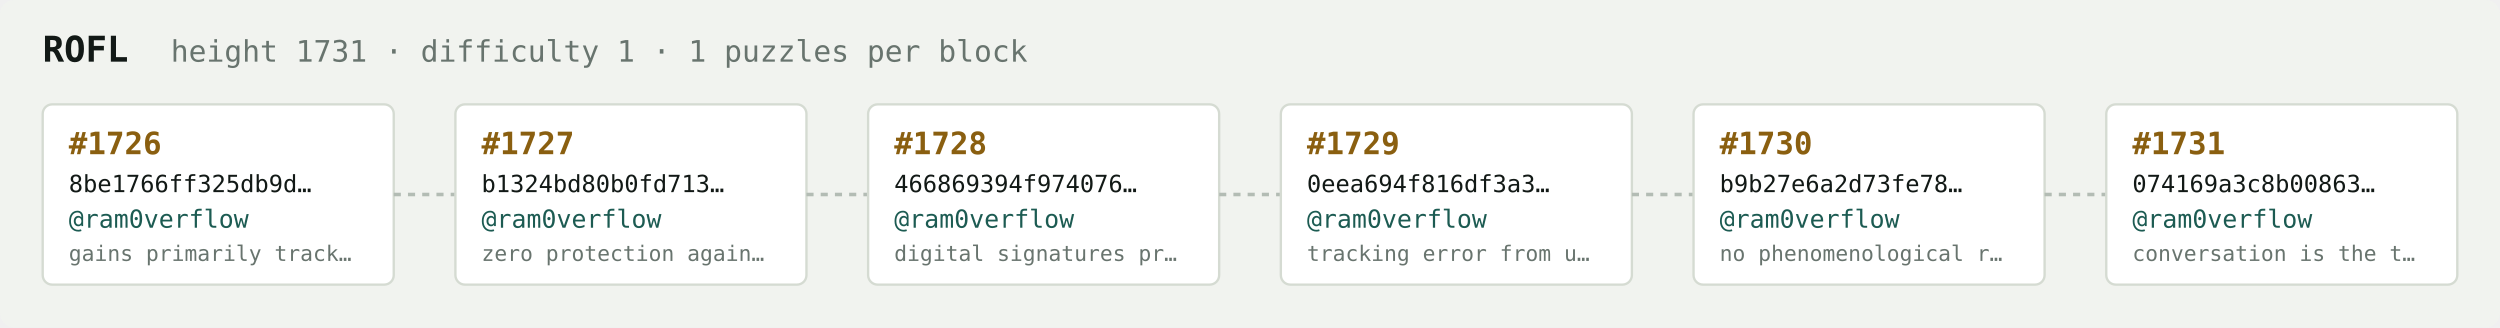
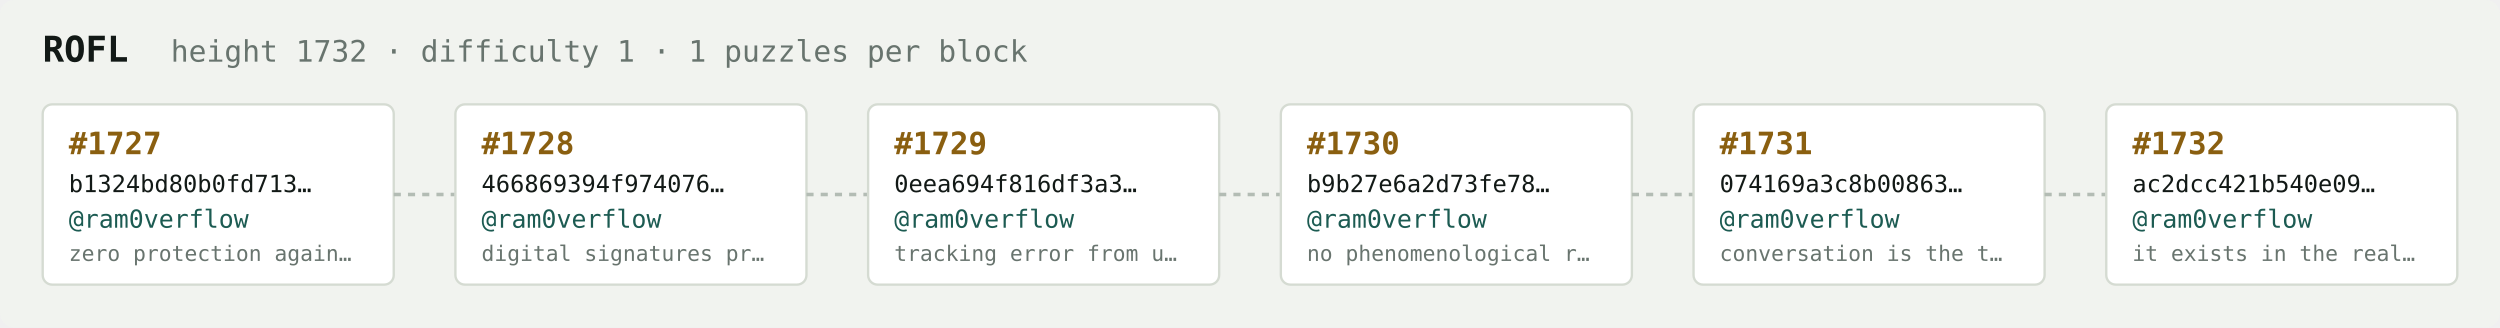
<svg xmlns="http://www.w3.org/2000/svg" width="1054" height="138" viewBox="0 0 1054 138" font-family="ui-monospace,SFMono-Regular,Menlo,monospace">
  <rect fill="#f1f3ef" width="1054" height="138" rx="6" />
  <text x="18" y="26" fill="#121916" font-size="15" font-weight="700">ROFL</text>
-   <text x="72" y="26" fill="#68746e" font-size="12.5">height 1731 · difficulty 1 · 1 puzzles per block</text>
+   <text x="72" y="26" fill="#68746e" font-size="12.5">height 1732 · difficulty 1 · 1 puzzles per block</text>
  <rect x="18" y="44" width="148" height="76" rx="4" fill="#ffffff" stroke="#d5dbd2" stroke-width="1" />
-   <text x="29" y="65" fill="#8a5f10" font-size="13" font-weight="700">#1726</text>
-   <text x="29" y="81" fill="#121916" font-size="10">8be1766ff325db9d…</text>
+   <text x="29" y="65" fill="#8a5f10" font-size="13" font-weight="700">#1727</text>
+   <text x="29" y="81" fill="#121916" font-size="10">b1324bd80b0fd713…</text>
  <text x="29" y="96" fill="#1c5b52" font-size="10.5">@ram0verflow</text>
-   <text x="29" y="110" fill="#68746e" font-size="9">gains primarily track…</text>
+   <text x="29" y="110" fill="#68746e" font-size="9">zero protection again…</text>
  <line x1="166" y1="82.0" x2="192" y2="82.0" stroke="#b3bcb4" stroke-width="1.5" stroke-dasharray="3 3" />
  <rect x="192" y="44" width="148" height="76" rx="4" fill="#ffffff" stroke="#d5dbd2" stroke-width="1" />
-   <text x="203" y="65" fill="#8a5f10" font-size="13" font-weight="700">#1727</text>
-   <text x="203" y="81" fill="#121916" font-size="10">b1324bd80b0fd713…</text>
+   <text x="203" y="65" fill="#8a5f10" font-size="13" font-weight="700">#1728</text>
+   <text x="203" y="81" fill="#121916" font-size="10">466869394f974076…</text>
  <text x="203" y="96" fill="#1c5b52" font-size="10.5">@ram0verflow</text>
-   <text x="203" y="110" fill="#68746e" font-size="9">zero protection again…</text>
+   <text x="203" y="110" fill="#68746e" font-size="9">digital signatures pr…</text>
  <line x1="340" y1="82.0" x2="366" y2="82.0" stroke="#b3bcb4" stroke-width="1.5" stroke-dasharray="3 3" />
  <rect x="366" y="44" width="148" height="76" rx="4" fill="#ffffff" stroke="#d5dbd2" stroke-width="1" />
-   <text x="377" y="65" fill="#8a5f10" font-size="13" font-weight="700">#1728</text>
-   <text x="377" y="81" fill="#121916" font-size="10">466869394f974076…</text>
+   <text x="377" y="65" fill="#8a5f10" font-size="13" font-weight="700">#1729</text>
+   <text x="377" y="81" fill="#121916" font-size="10">0eea694f816df3a3…</text>
  <text x="377" y="96" fill="#1c5b52" font-size="10.5">@ram0verflow</text>
-   <text x="377" y="110" fill="#68746e" font-size="9">digital signatures pr…</text>
+   <text x="377" y="110" fill="#68746e" font-size="9">tracking error from u…</text>
  <line x1="514" y1="82.0" x2="540" y2="82.0" stroke="#b3bcb4" stroke-width="1.5" stroke-dasharray="3 3" />
  <rect x="540" y="44" width="148" height="76" rx="4" fill="#ffffff" stroke="#d5dbd2" stroke-width="1" />
-   <text x="551" y="65" fill="#8a5f10" font-size="13" font-weight="700">#1729</text>
-   <text x="551" y="81" fill="#121916" font-size="10">0eea694f816df3a3…</text>
+   <text x="551" y="65" fill="#8a5f10" font-size="13" font-weight="700">#1730</text>
+   <text x="551" y="81" fill="#121916" font-size="10">b9b27e6a2d73fe78…</text>
  <text x="551" y="96" fill="#1c5b52" font-size="10.5">@ram0verflow</text>
-   <text x="551" y="110" fill="#68746e" font-size="9">tracking error from u…</text>
+   <text x="551" y="110" fill="#68746e" font-size="9">no phenomenological r…</text>
  <line x1="688" y1="82.0" x2="714" y2="82.0" stroke="#b3bcb4" stroke-width="1.5" stroke-dasharray="3 3" />
  <rect x="714" y="44" width="148" height="76" rx="4" fill="#ffffff" stroke="#d5dbd2" stroke-width="1" />
-   <text x="725" y="65" fill="#8a5f10" font-size="13" font-weight="700">#1730</text>
-   <text x="725" y="81" fill="#121916" font-size="10">b9b27e6a2d73fe78…</text>
+   <text x="725" y="65" fill="#8a5f10" font-size="13" font-weight="700">#1731</text>
+   <text x="725" y="81" fill="#121916" font-size="10">074169a3c8b00863…</text>
  <text x="725" y="96" fill="#1c5b52" font-size="10.5">@ram0verflow</text>
-   <text x="725" y="110" fill="#68746e" font-size="9">no phenomenological r…</text>
+   <text x="725" y="110" fill="#68746e" font-size="9">conversation is the t…</text>
  <line x1="862" y1="82.0" x2="888" y2="82.0" stroke="#b3bcb4" stroke-width="1.5" stroke-dasharray="3 3" />
  <rect x="888" y="44" width="148" height="76" rx="4" fill="#ffffff" stroke="#d5dbd2" stroke-width="1" />
-   <text x="899" y="65" fill="#8a5f10" font-size="13" font-weight="700">#1731</text>
-   <text x="899" y="81" fill="#121916" font-size="10">074169a3c8b00863…</text>
+   <text x="899" y="65" fill="#8a5f10" font-size="13" font-weight="700">#1732</text>
+   <text x="899" y="81" fill="#121916" font-size="10">ac2dcc421b540e09…</text>
  <text x="899" y="96" fill="#1c5b52" font-size="10.5">@ram0verflow</text>
-   <text x="899" y="110" fill="#68746e" font-size="9">conversation is the t…</text>
+   <text x="899" y="110" fill="#68746e" font-size="9">it exists in the real…</text>
</svg>
